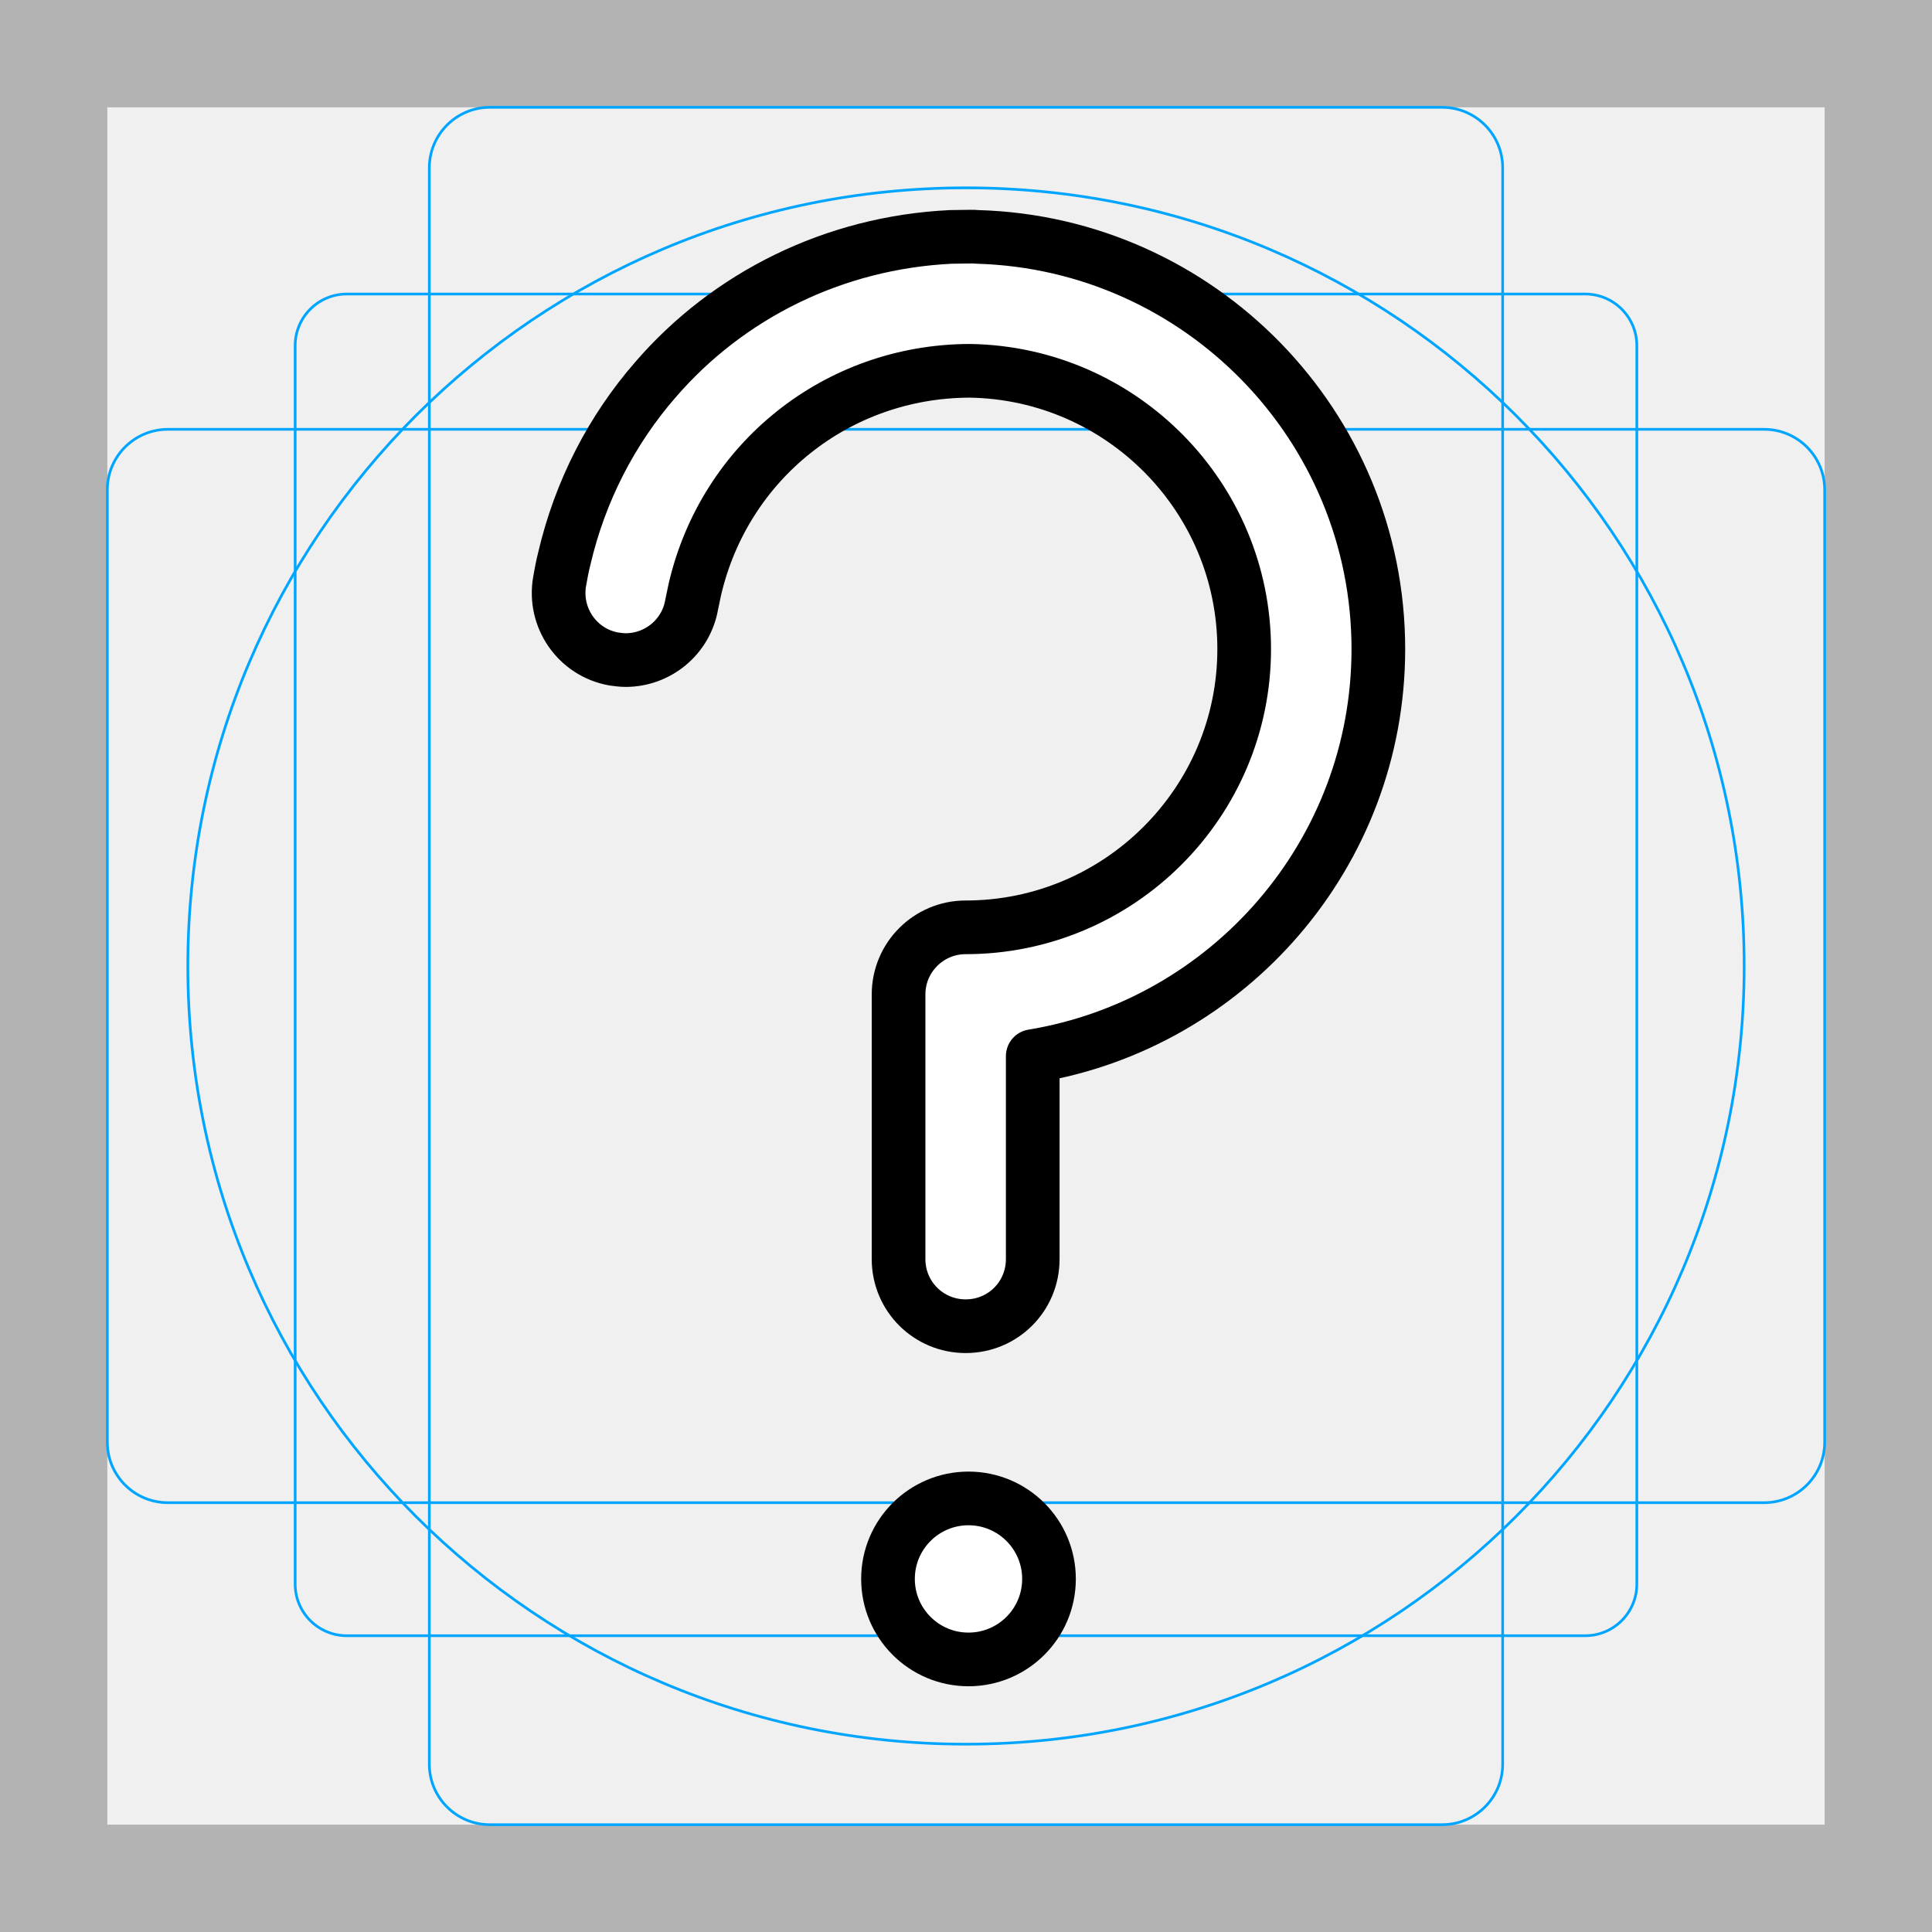
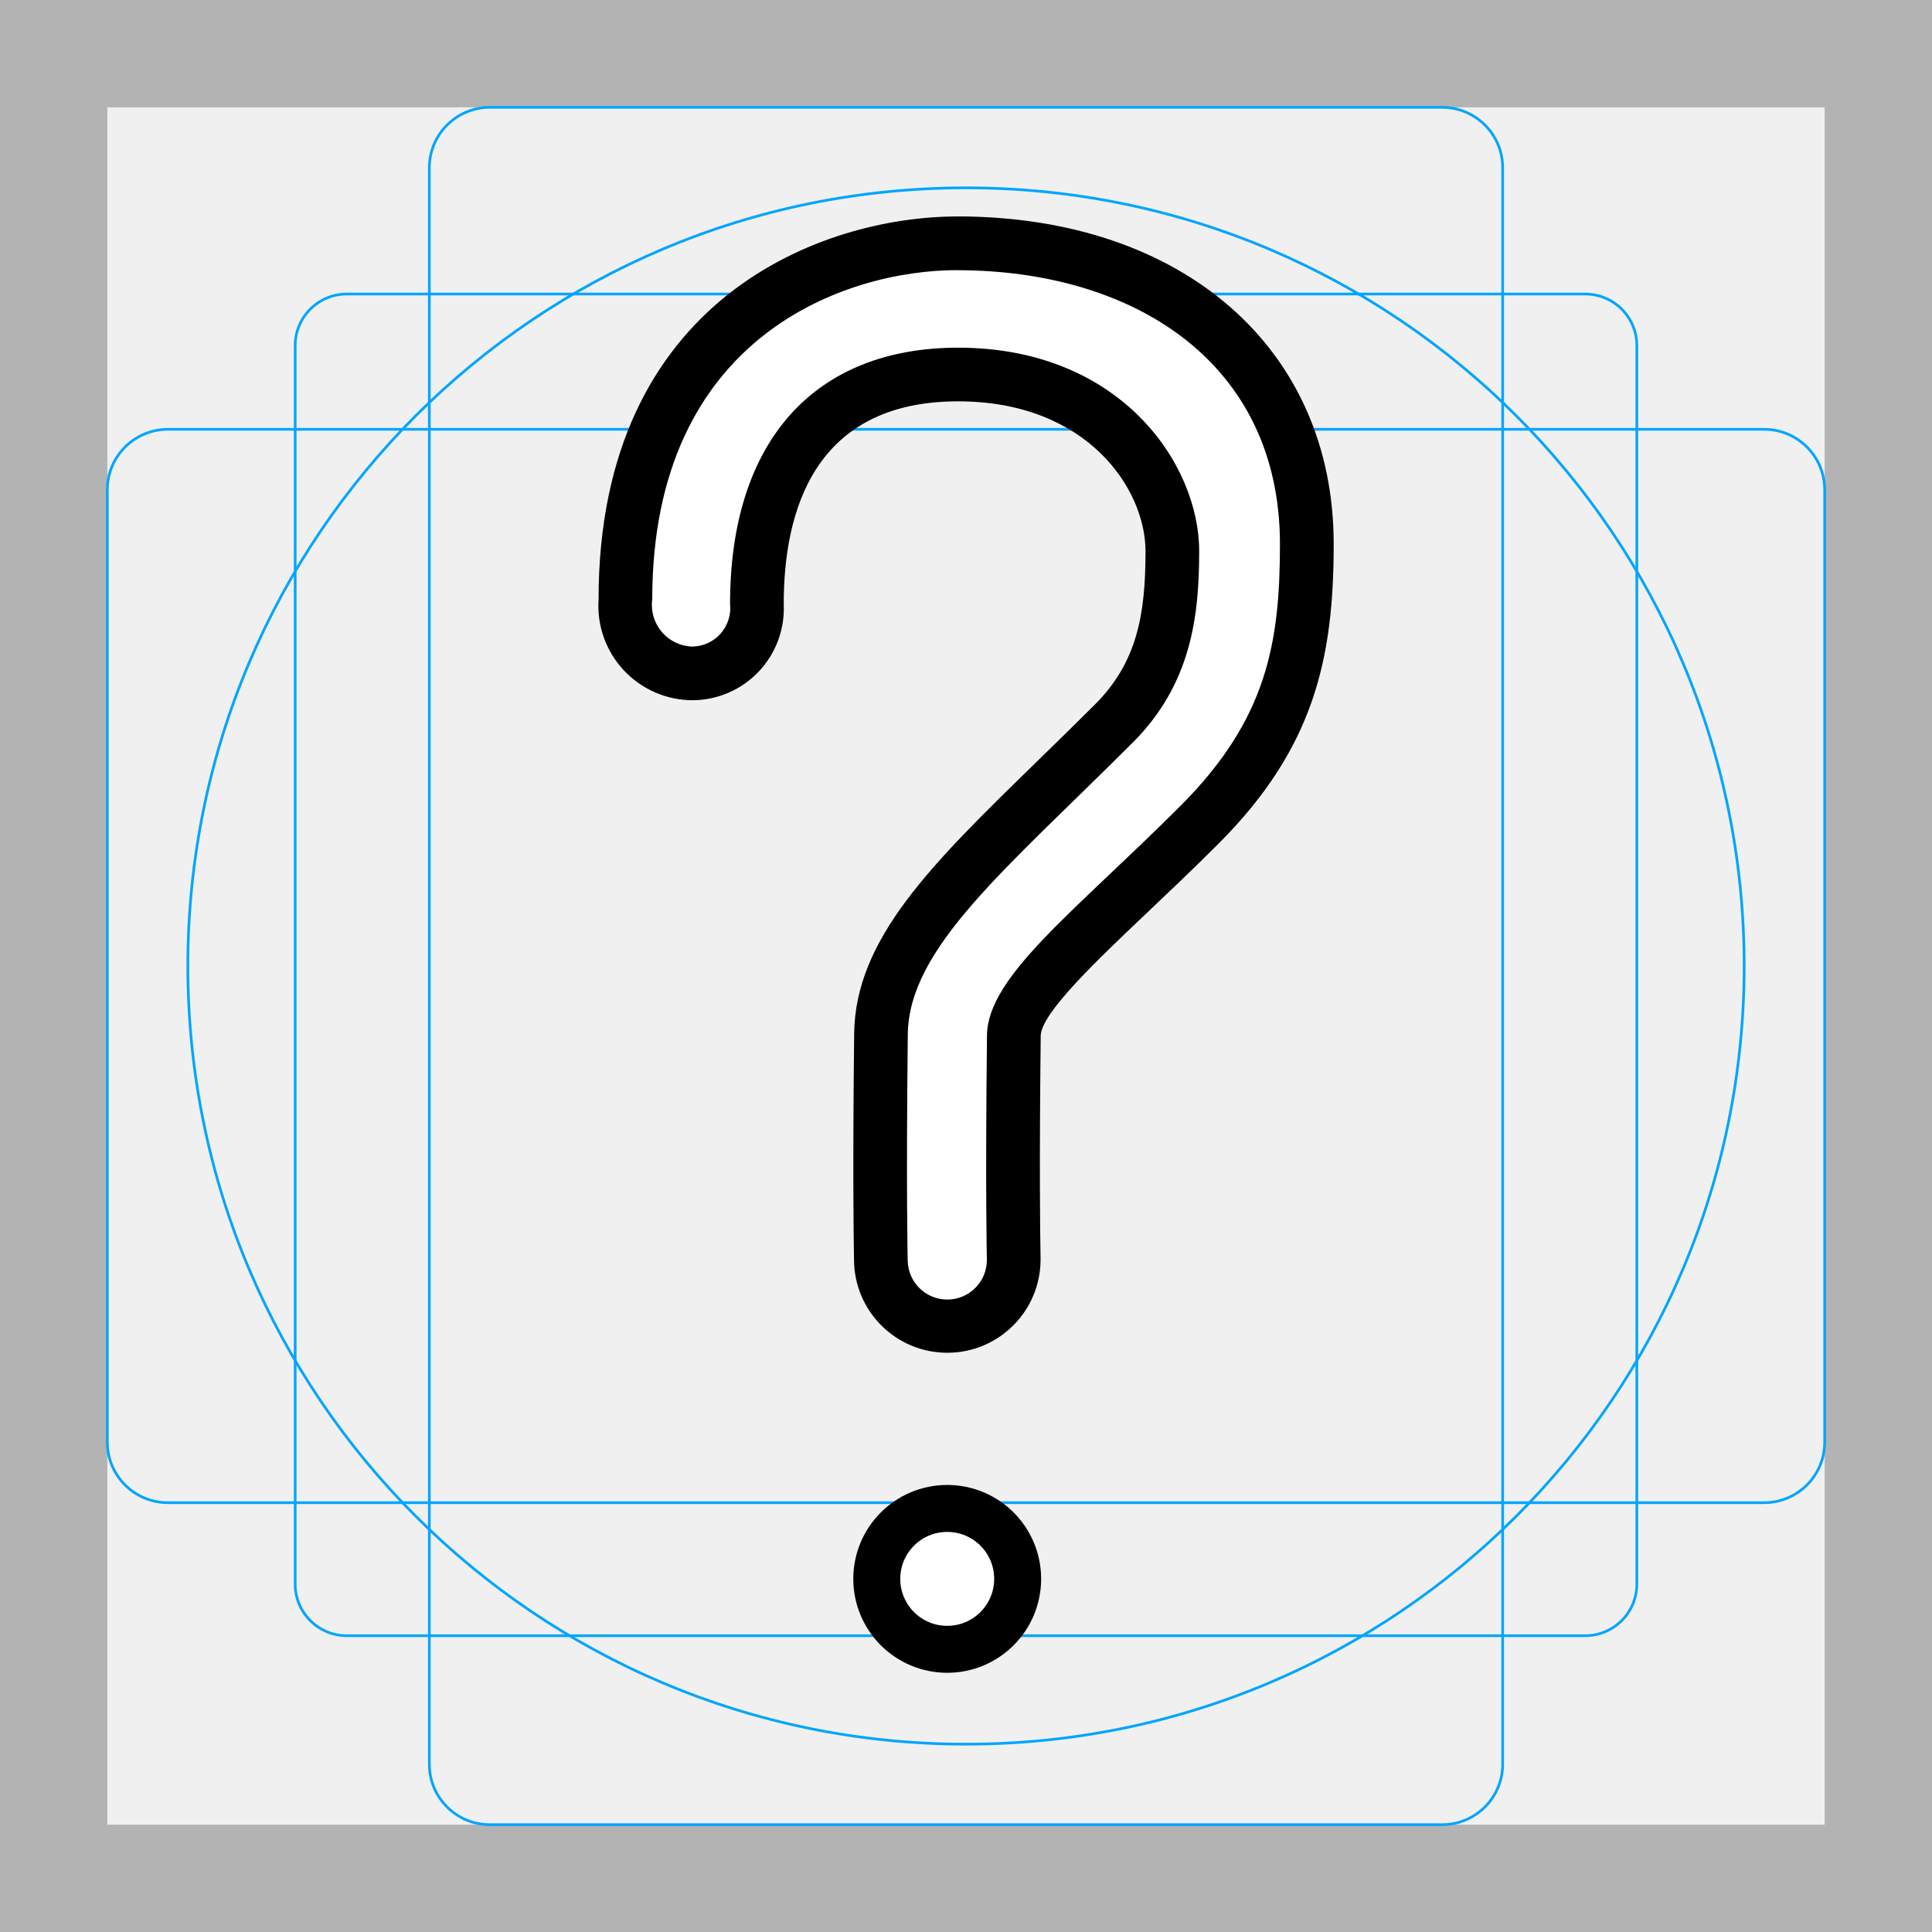
<svg xmlns="http://www.w3.org/2000/svg" id="emoji" viewBox="0 0 72 72">
  <g id="grid">
    <path fill="#b3b3b3" d="M68,4V68H4V4H68m4-4H0V72H72V0Z" />
    <path fill="none" stroke="#00a5ff" stroke-miterlimit="10" stroke-width="0.1" d="M12.923,10.958H59.077A1.923,1.923,0,0,1,61,12.881V59.035a1.923,1.923,0,0,1-1.923,1.923H12.923A1.923,1.923,0,0,1,11,59.035V12.881A1.923,1.923,0,0,1,12.923,10.958Z" />
    <rect x="16" y="4" rx="2.254" width="40" height="64" fill="none" stroke="#00a5ff" stroke-miterlimit="10" stroke-width="0.1" />
    <rect x="16" y="4" rx="2.254" width="40" height="64" transform="translate(72) rotate(90)" fill="none" stroke="#00a5ff" stroke-miterlimit="10" stroke-width="0.1" />
    <circle cx="36" cy="36" r="29" fill="none" stroke="#00a5ff" stroke-miterlimit="10" stroke-width="0.1" />
  </g>
  <g id="color">
-     <path fill="#FFFFFF" stroke="none" stroke-linecap="round" stroke-linejoin="round" stroke-miterlimit="10" stroke-width="2" d="M51.367,24.189c0,7.62-5.58,13.97-12.88,15.17v7.565c0,1.39-1.11,2.5-2.5,2.5c-1.38,0-2.5-1.11-2.5-2.5v-9.865 c0-1.38,1.12-2.5,2.5-2.5c5.72,0,10.38-4.65,10.38-10.37c0-5.66-4.56-10.27-10.2-10.37h-0.05c-4.92,0.02-9.11,3.37-10.22,8.14 c-0.04,0.19-0.08,0.38-0.12,0.57c-0.21,1.22-1.27,2.07-2.46,2.07c-0.14,0-0.29-0.02-0.44-0.04c-1.36-0.24-2.26-1.54-2.02-2.9 c0.05-0.28,0.1-0.56,0.17-0.83c0.59-2.54,1.78-4.82,3.4-6.68c2.71-3.14,6.65-5.11,11.01-5.32c0.24,0,0.49-0.01,0.73-0.01 c0.09,0,0.18,0,0.27,0.01C44.707,9.069,51.367,15.859,51.367,24.189z" />
-     <circle cx="36.093" cy="58.842" r="3" fill="#FFFFFF" stroke="none" stroke-linecap="round" stroke-linejoin="round" stroke-miterlimit="10" stroke-width="2" />
+     <path fill="#fff" stroke-miterlimit="10" d="m48.72 20.15c0.305 9.298-8.021 12.75-10.82 19.21v7.565c0 1.39-1.11 2.5-2.5 2.5-1.38 0-2.5-1.11-2.5-2.5v-9.865c3.493-6.142 10.38-7.469 10.67-17.06 0-5.66-6.543-6.151-7.988-6.175h-0.05c-5.767 1.187-6.135 4.99-7.289 9.549-0.667 1.521-1.564 2.045-2.9 2.03-1.36-0.24-2.26-1.54-2.02-2.9 0.588-2.752 0.758-6.639 2.35-8.502 2.71-3.14 4.819-4.957 9.179-5.167 0.24 0 0.49-0.01 0.73-0.01 0.09 0 0.18 0 0.27 0.01 8.27 0.24 12.6 2.992 12.87 11.32z" />
+     <circle cx="34.95" cy="58.84" r="3" fill="#fff" stroke-miterlimit="10" />
  </g>
  <g id="hair" />
  <g id="skin" />
  <g id="skin-shadow" />
  <g id="line">
-     <path fill="none" stroke="#000000" stroke-linecap="round" stroke-linejoin="round" stroke-miterlimit="10" stroke-width="2" d="M51.367,24.189c0,7.62-5.58,13.97-12.88,15.17v7.565c0,1.39-1.11,2.5-2.5,2.5c-1.38,0-2.5-1.11-2.5-2.5v-9.865 c0-1.38,1.12-2.5,2.5-2.5c5.72,0,10.38-4.65,10.38-10.37c0-5.66-4.56-10.27-10.2-10.37h-0.05c-4.92,0.02-9.11,3.37-10.22,8.14 c-0.04,0.19-0.08,0.38-0.12,0.57c-0.21,1.22-1.27,2.07-2.46,2.07c-0.14,0-0.29-0.02-0.44-0.04c-1.36-0.24-2.26-1.54-2.02-2.9 c0.05-0.28,0.1-0.56,0.17-0.83c0.59-2.54,1.78-4.82,3.4-6.68c2.71-3.14,6.65-5.11,11.01-5.32c0.24,0,0.49-0.01,0.73-0.01 c0.09,0,0.18,0,0.27,0.01C44.707,9.069,51.367,15.859,51.367,24.189z" />
-     <circle cx="36.093" cy="58.842" r="3" fill="none" stroke="#000000" stroke-linecap="round" stroke-linejoin="round" stroke-miterlimit="10" stroke-width="2" />
+     <circle cx="35.3" cy="58.84" r="2.625" fill="none" stroke="#000" stroke-linecap="round" stroke-linejoin="round" stroke-miterlimit="10" stroke-width="1.75" />
+     <path d="m35.67 10.07c6.57 0 12.03 3.431 12.03 10.21 0 3.671-0.48 6.526-3.71 9.755-3.956 3.956-7.184 6.346-7.208 8.549-0.065 5.826-5e-3 8.278-0.004 8.36a1.476 1.476 0 0 1-1.464 1.487h-0.011a1.476 1.476 0 0 1-1.476-1.464c-5e-4 -0.082-0.061-2.561 0.004-8.416 0.036-3.231 3.63-6.127 8.385-10.88 2.178-2.174 2.474-4.716 2.474-7.127 0-3.282-2.965-7.587-8.984-7.587-5.338 0-8.499 3.467-8.499 9.552a1.434 1.434 0 0 1-1.395 1.587 1.552 1.552 0 0 1-1.505-1.759c0-9.882 7.291-12.27 11.36-12.27m0-2c-4.964 0-13.36 3.005-13.36 14.27a3.519 3.519 0 0 0 3.505 3.759 3.418 3.418 0 0 0 3.395-3.587c0-3.445 1.128-7.552 6.499-7.552 4.817 0 6.984 3.267 6.984 5.587 0 2.364-0.316 4.144-1.886 5.712-0.751 0.75-1.474 1.454-2.157 2.12-3.933 3.833-6.775 6.602-6.815 10.15-0.055 4.946-0.022 7.539-5e-3 8.424a3.476 3.476 0 1 0 6.952-0.025l-0.001-0.075c-0.016-0.86-0.049-3.384 0.006-8.248 0.009-0.838 2.102-2.822 3.948-4.572 0.809-0.767 1.726-1.636 2.675-2.585 3.577-3.577 4.296-6.926 4.296-11.17 0-7.301-5.638-12.21-14.03-12.21z" />
  </g>
</svg>
